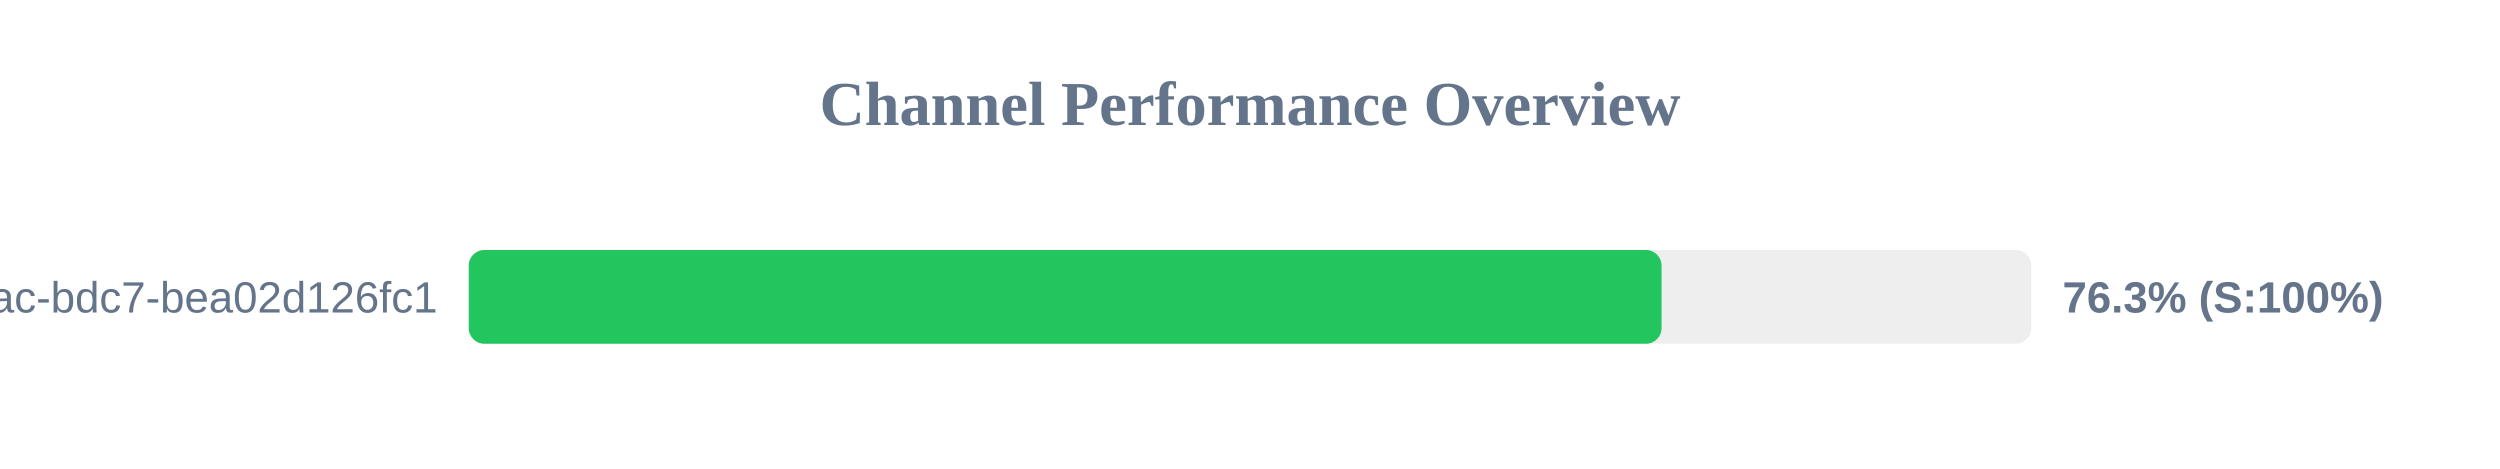
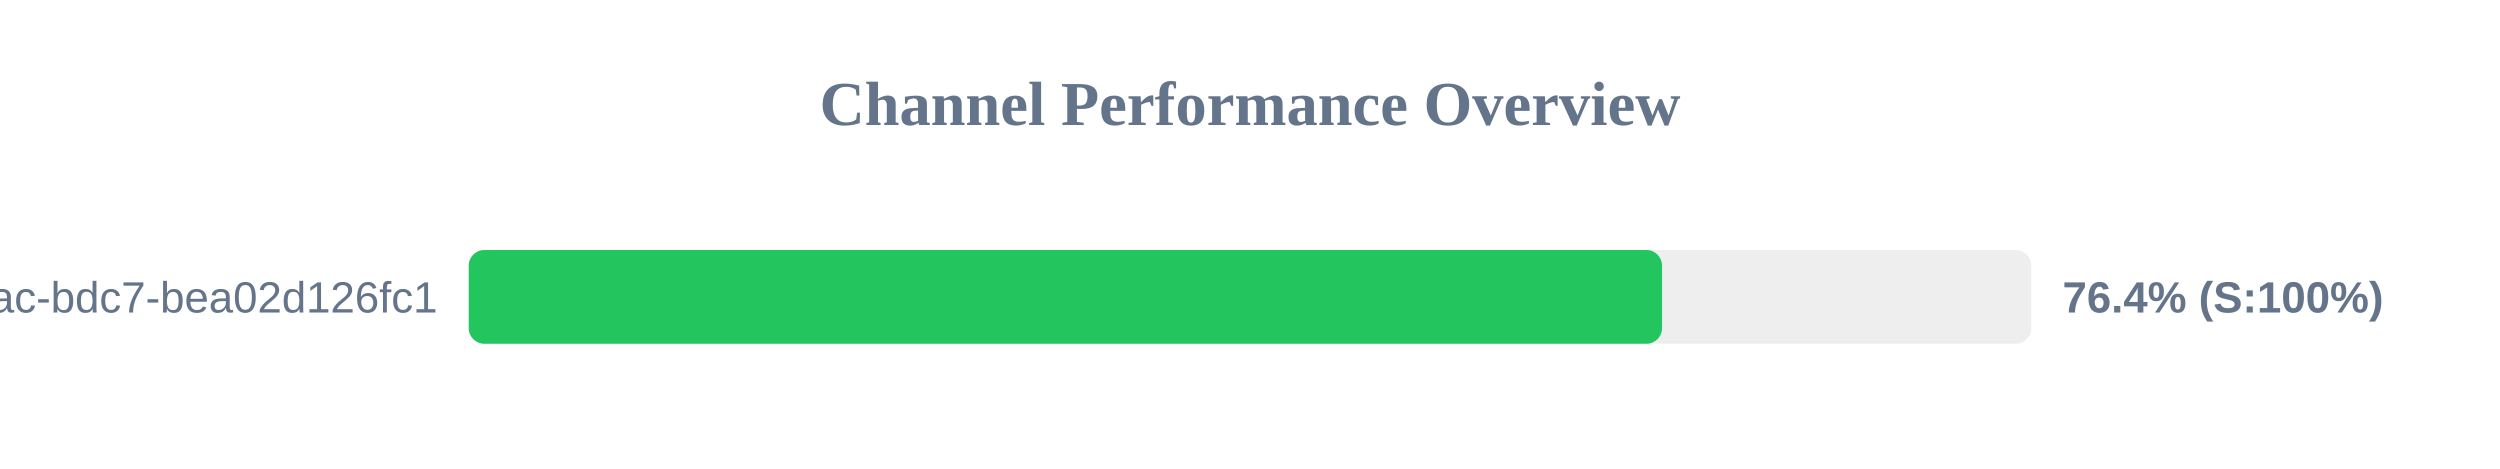
<svg xmlns="http://www.w3.org/2000/svg" width="800" height="150" version="1.1">
  <style>
        .row { font: 14px Arial; fill: #64748b; }
        .score { font: bold 14px Arial; fill: #64748b; }
    </style>
  <text x="400" y="40" text-anchor="middle" font-size="20px" font-weight="bold" fill="#64748b">Channel Performance Overview</text>
  <rect x="150" y="80" width="500" height="30" fill="#eee" rx="5" />
-   <rect x="150" y="80" width="381.7" height="30" fill="#22c55e" rx="5" />
+   <rect x="150" y="80" width="381.85" height="30" fill="#22c55e" rx="5" />
  <text x="140" y="100" text-anchor="end" class="row">?uuid=e31ad3e6-e341-42ac-bdc7-bea02d126fc1</text>
-   <text x="660" y="100" text-anchor="start" class="score">76.3% (S:100%)</text>
+   <text x="660" y="100" text-anchor="start" class="score">76.4% (S:100%)</text>
</svg>
